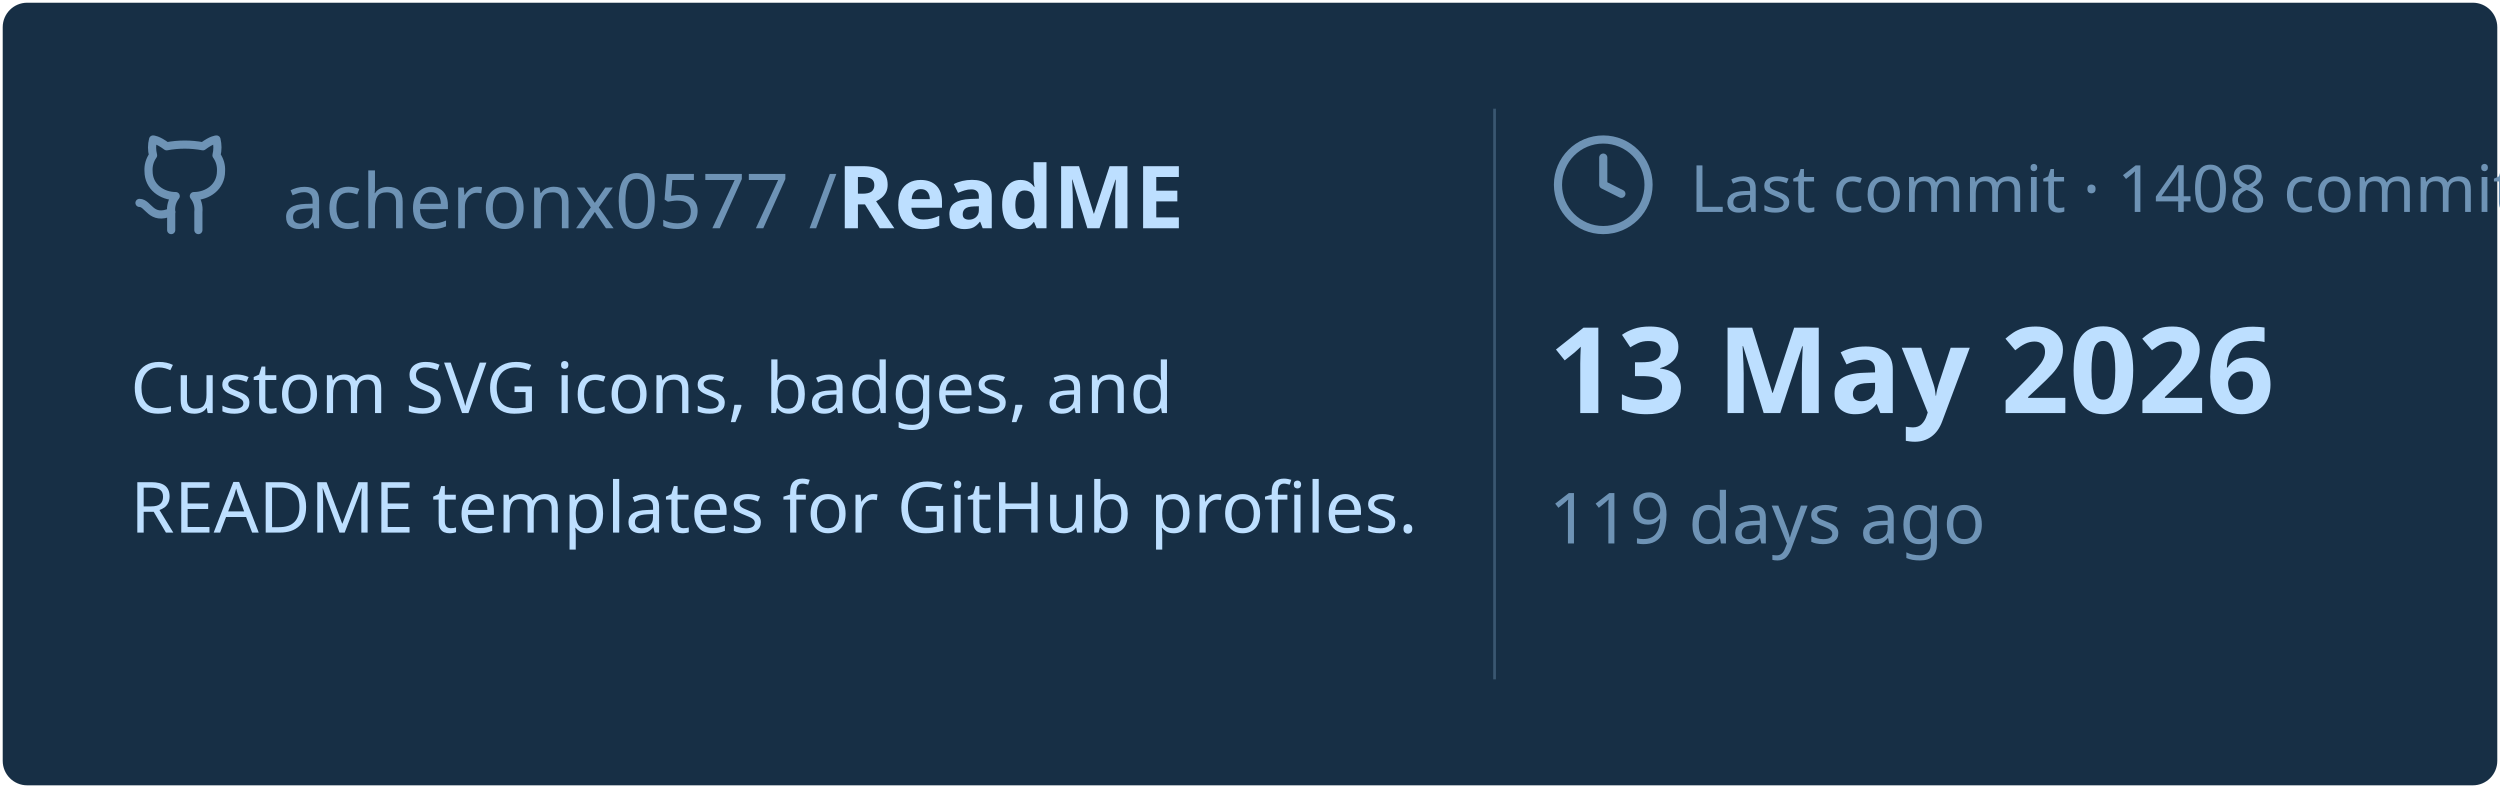
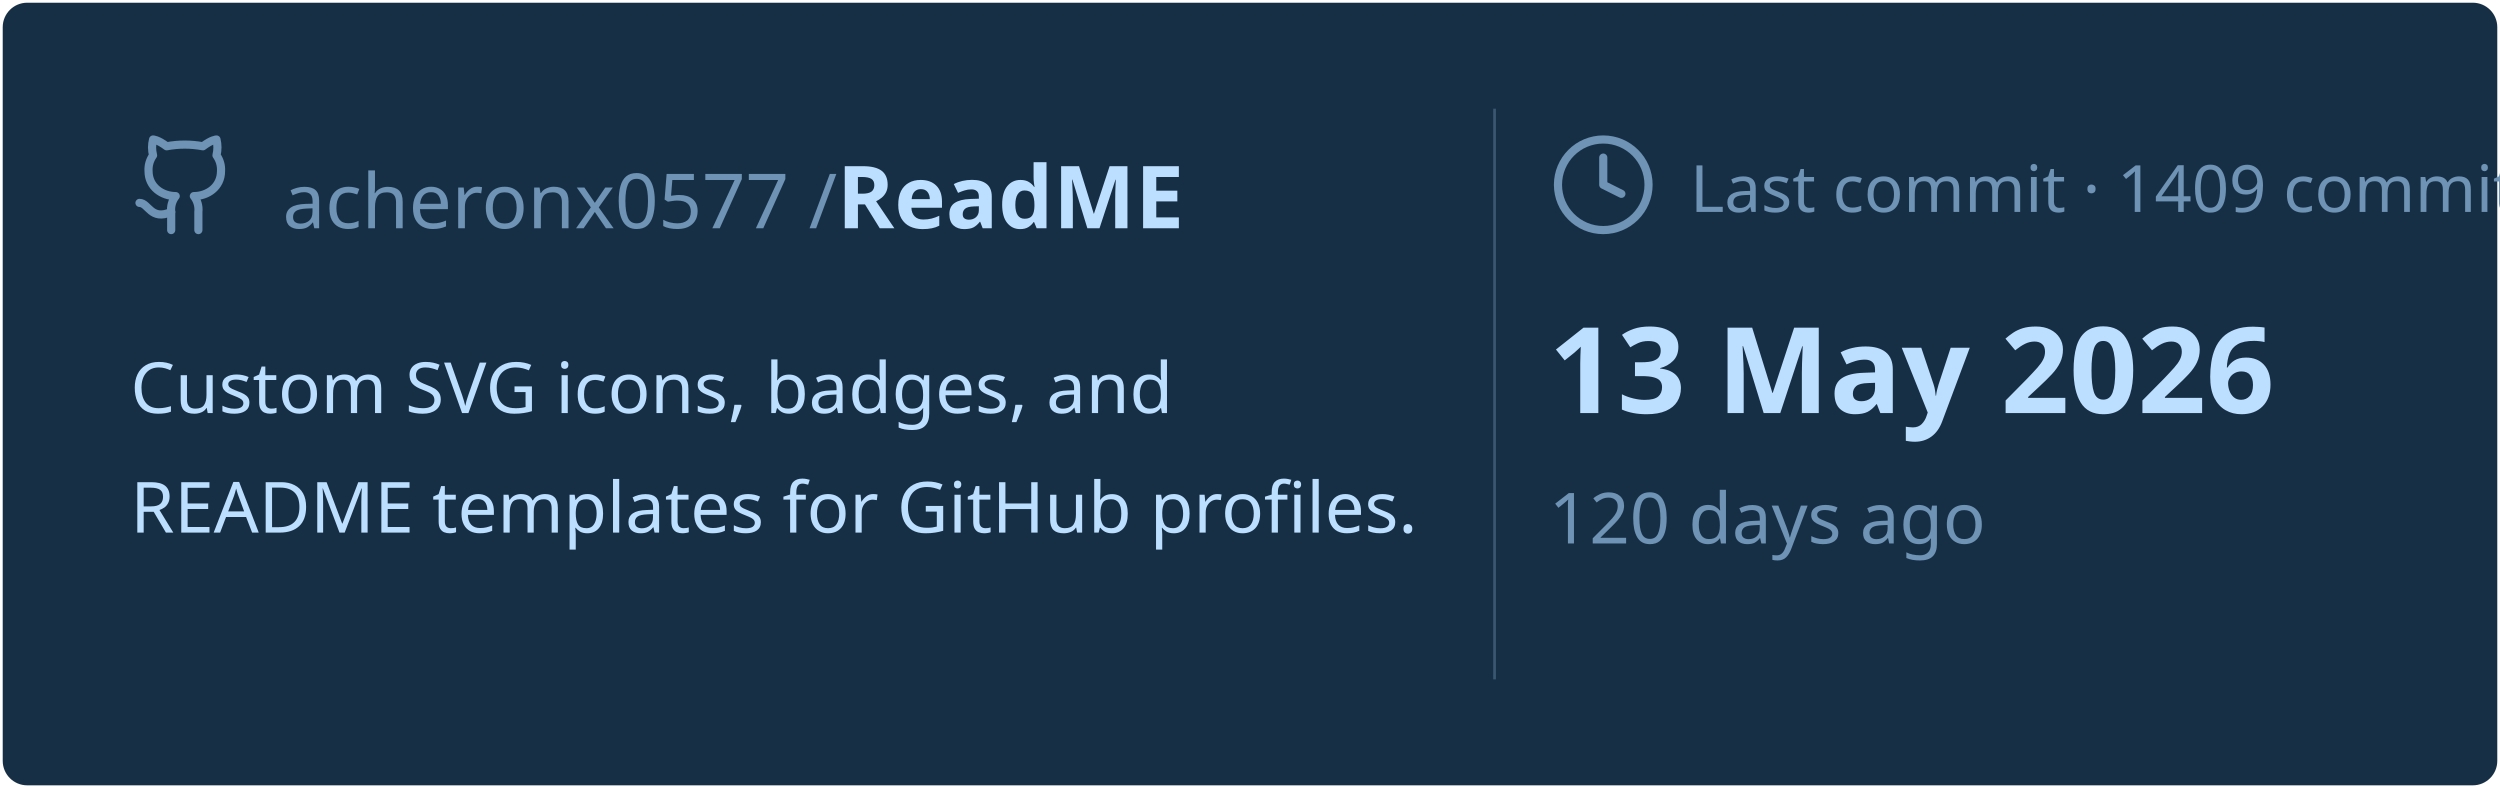
<svg xmlns="http://www.w3.org/2000/svg" viewBox="0 0 460 145" width="460px" height="145px">
  <rect stroke="#000000" stroke-opacity="0" fill="#172F45" rx="4.5" x="0.5" y="0.5" width="459" height="144" />
  <g transform="translate(24, 42)">
    <svg x="0" y="-18" width="20" height="20" viewBox="0 0 24 24" fill="none" stroke="#6E93B5" stroke-width="1.8" stroke-linecap="round" stroke-linejoin="round">
      <path d="M15 22v-4a4.8 4.8 0 0 0-1-3.5c3 0 6-2 6-5.5.08-1.25-.27-2.48-1-3.5.28-1.15.28-2.35 0-3.5 0 0-1 0-3 1.5-2.64-.5-5.36-.5-8 0C6 2 5 2 5 2c-.3 1.15-.3 2.35 0 3.5A5.403 5.403 0 0 0 4 9c0 3.5 3 5.5 6 5.5-.39.49-.68 1.05-.85 1.65-.17.6-.22 1.23-.15 1.85v4" />
      <path d="M9 18c-4.51 2-5-2-7-2" />
    </svg>
    <text x="28" y="0" font-family="&quot;Segoe UI&quot;, Ubuntu, sans-serif" font-size="14" font-weight="400" fill="#6E93B5">acheronx0577 /</text>
    <text x="130" y="0" font-family="&quot;Segoe UI&quot;, Ubuntu, sans-serif" font-size="16" font-weight="700" fill="#BDDFFF">ReadME</text>
  </g>
  <text x="24" y="76" font-family="&quot;Segoe UI&quot;, Ubuntu, sans-serif" font-size="13" font-weight="400" fill="#BDDFFF">Custom SVG icons, badges, and</text>
  <text x="24" y="98" font-family="&quot;Segoe UI&quot;, Ubuntu, sans-serif" font-size="13" font-weight="400" fill="#BDDFFF">README templates for GitHub profiles.</text>
  <line x1="275" y1="20" x2="275" y2="125" stroke="#6E93B5" stroke-width="0.5" stroke-opacity="0.4" />
  <svg x="285" y="24" width="20" height="20" viewBox="0 0 24 24" fill="none" stroke="#6E93B5" stroke-width="1.8" stroke-linecap="round" stroke-linejoin="round">
    <circle cx="12" cy="12" r="10" />
    <polyline points="12 6 12 12 16 14" />
  </svg>
-   <text x="311" y="39" font-family="&quot;Segoe UI&quot;, Ubuntu, sans-serif" font-size="12" font-weight="400" fill="#6E93B5">Last commit · 1408 commits</text>
+   <text x="311" y="39" font-family="&quot;Segoe UI&quot;, Ubuntu, sans-serif" font-size="12" font-weight="400" fill="#6E93B5">Last commit · 1409 commits</text>
  <text x="285" y="76" font-family="&quot;Segoe UI&quot;, Ubuntu, sans-serif" font-size="22" font-weight="700" fill="#BDDFFF">13 May 2026</text>
-   <text x="285" y="100" font-family="&quot;Segoe UI&quot;, Ubuntu, sans-serif" font-size="13" font-weight="400" fill="#6E93B5">119 days ago</text>
+   <text x="285" y="100" font-family="&quot;Segoe UI&quot;, Ubuntu, sans-serif" font-size="13" font-weight="400" fill="#6E93B5">120 days ago</text>
</svg>
